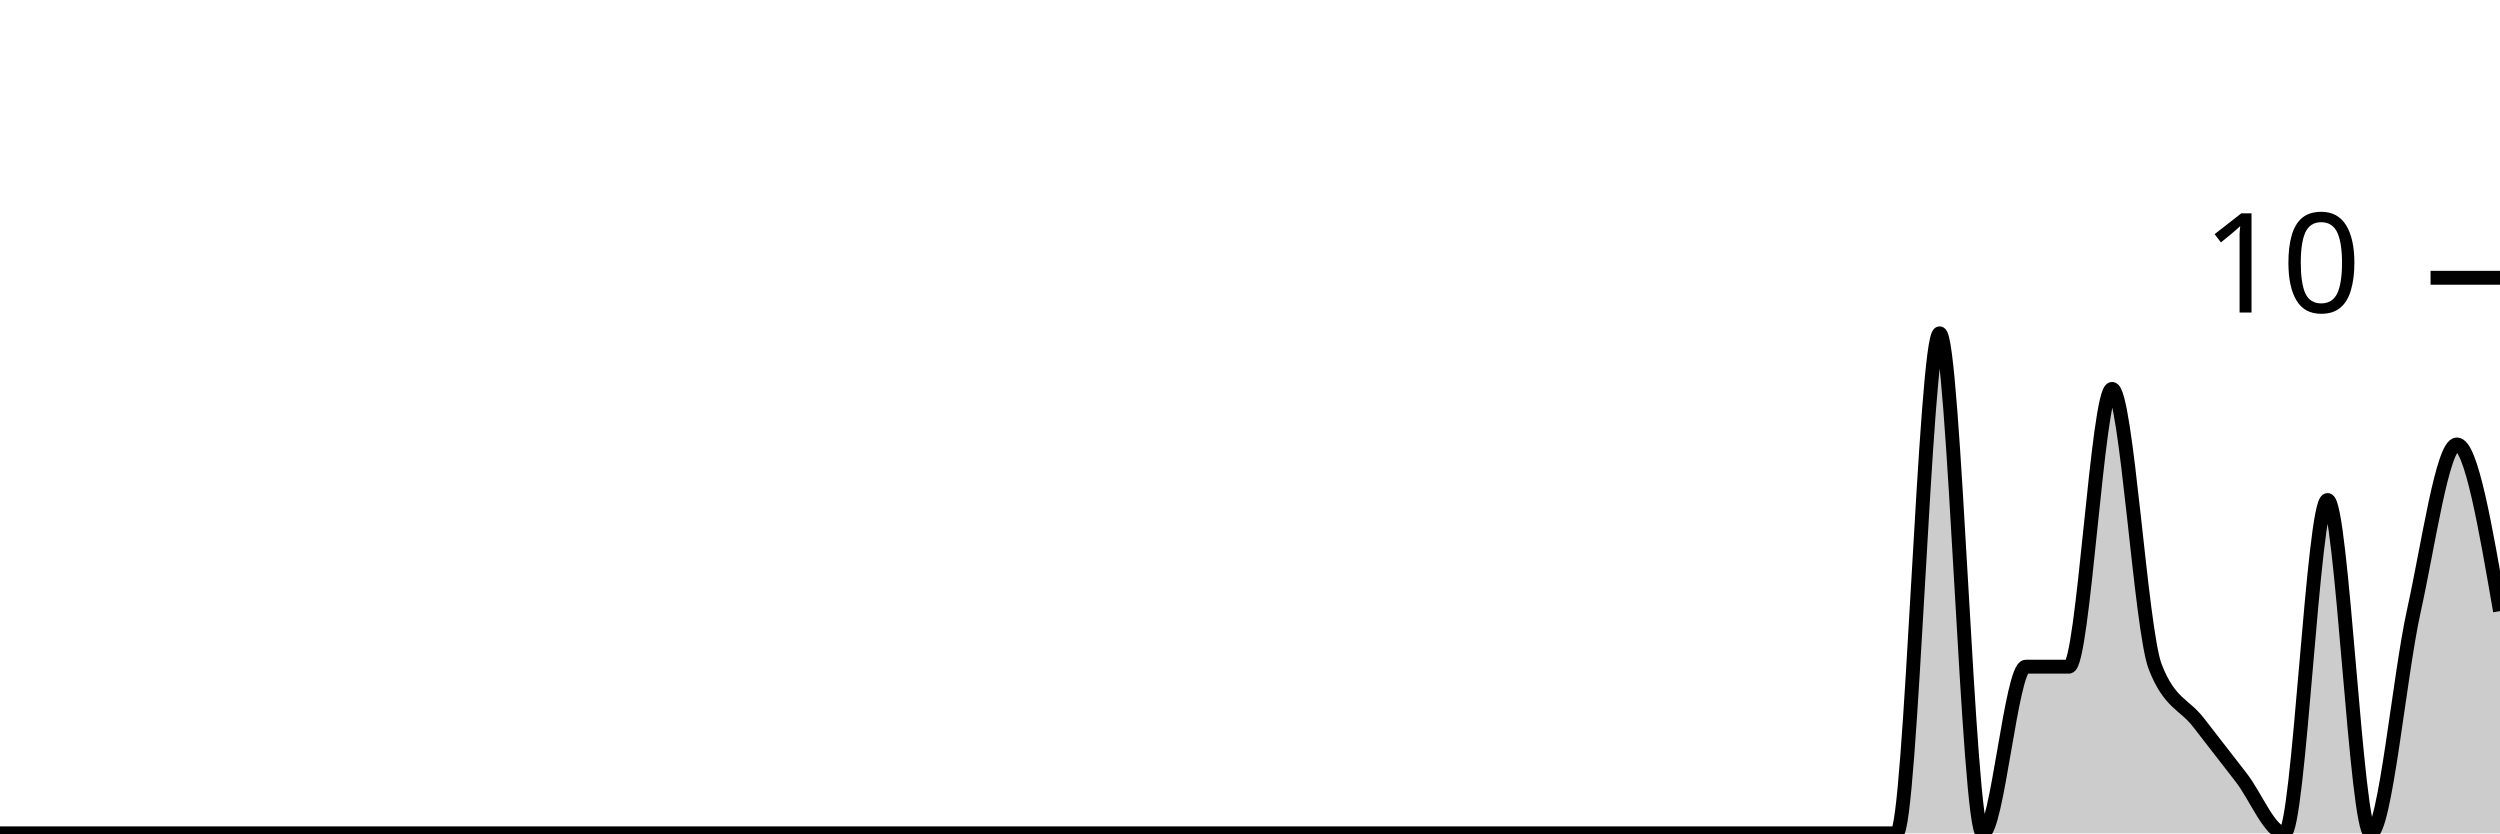
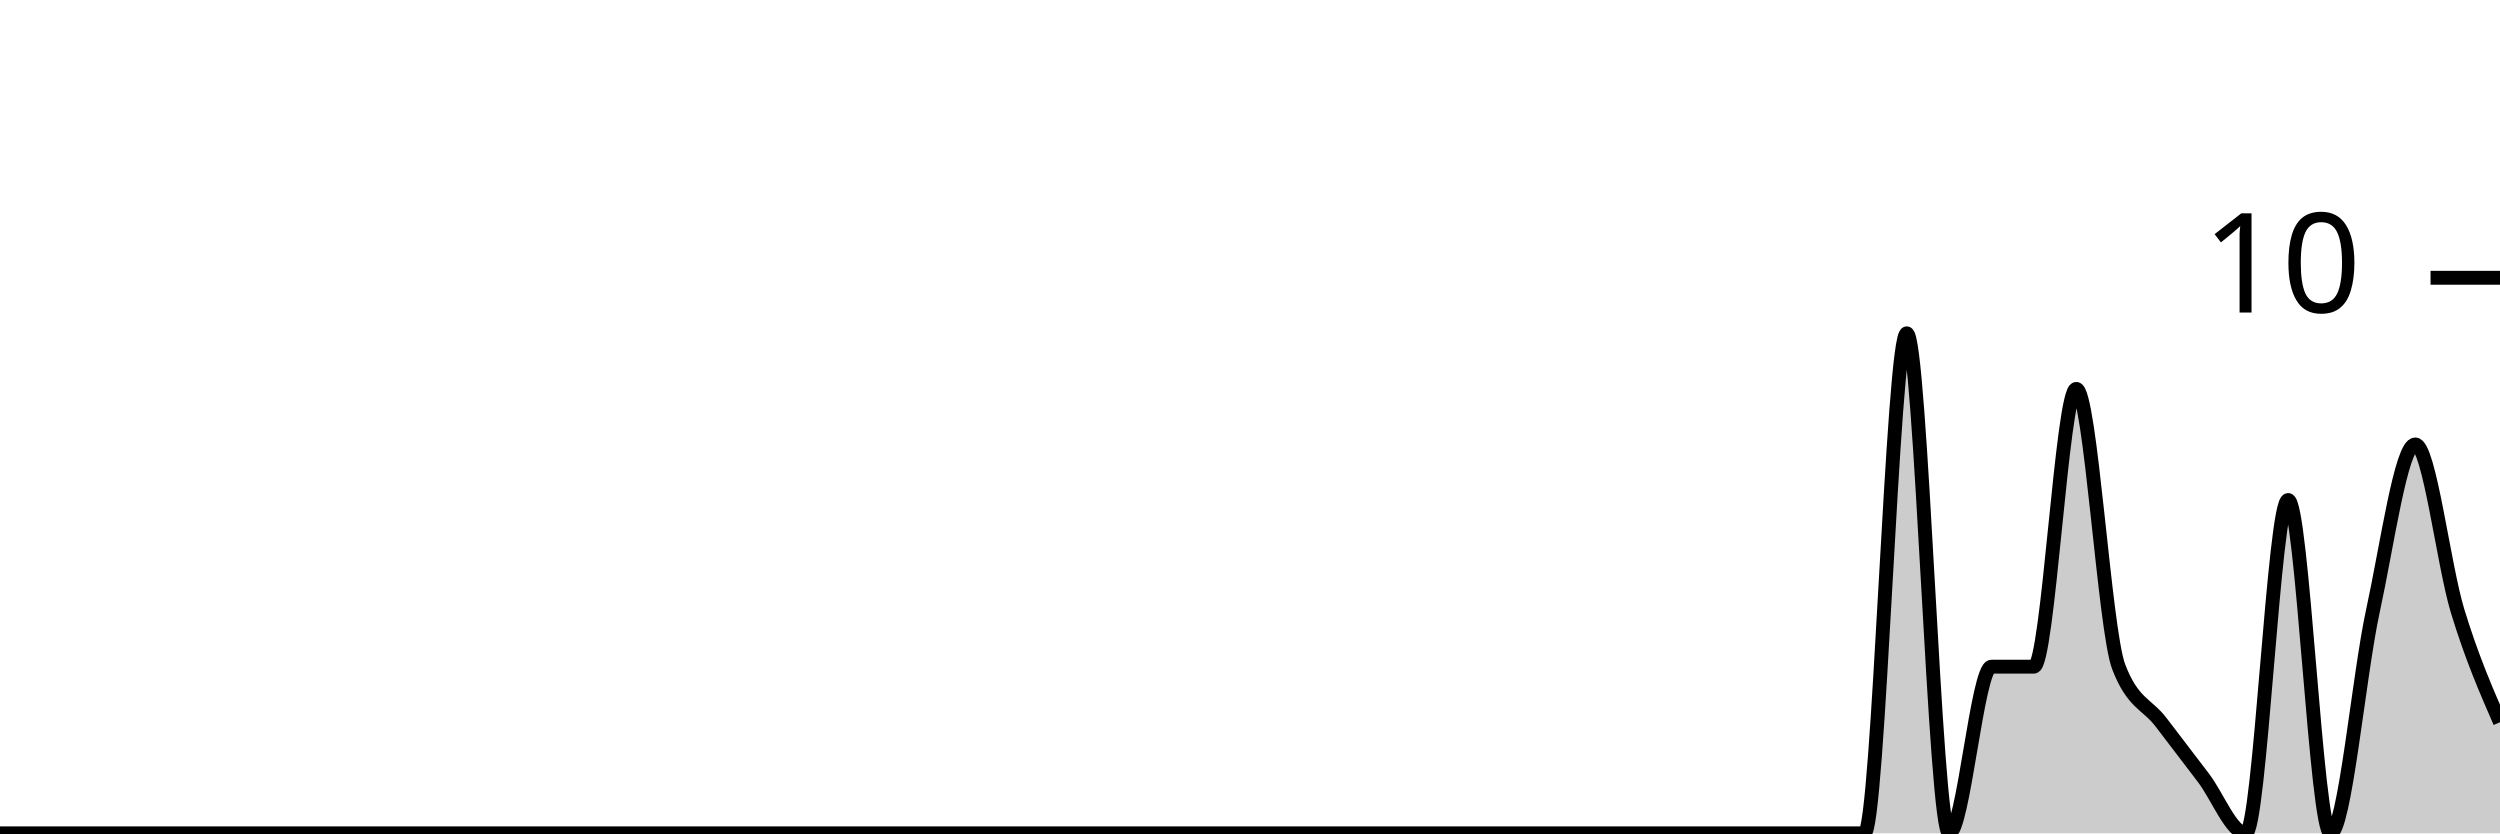
<svg xmlns="http://www.w3.org/2000/svg" viewBox="0 0 180 60">
  <g transform="translate(0,20)">
-     <path class="area" fill="rgba(0, 0, 0, 0.2)" d="M0,40C1.034,40,2.069,40,3.103,40C4.138,40,5.172,40,6.207,40C7.241,40,8.276,40,9.31,40C10.345,40,11.379,40,12.414,40C13.448,40,14.483,40,15.517,40C16.552,40,17.586,40,18.621,40C19.655,40,20.69,40,21.724,40C22.759,40,23.793,40,24.828,40C25.862,40,26.897,40,27.931,40C28.966,40,30,40,31.034,40C32.069,40,33.103,40,34.138,40C35.172,40,36.207,40,37.241,40C38.276,40,39.31,40,40.345,40C41.379,40,42.414,40,43.448,40C44.483,40,45.517,40,46.552,40C47.586,40,48.621,40,49.655,40C50.69,40,51.724,40,52.759,40C53.793,40,54.828,40,55.862,40C56.897,40,57.931,40,58.966,40C60,40,61.034,40,62.069,40C63.103,40,64.138,40,65.172,40C66.207,40,67.241,40,68.276,40C69.31,40,70.345,40,71.379,40C72.414,40,73.448,40,74.483,40C75.517,40,76.552,40,77.586,40C78.621,40,79.655,40,80.69,40C81.724,40,82.759,40,83.793,40C84.828,40,85.862,40,86.897,40C87.931,40,88.966,40,90,40C91.034,40,92.069,40,93.103,40C94.138,40,95.172,40,96.207,40C97.241,40,98.276,40,99.31,40C100.345,40,101.379,40,102.414,40C103.448,40,104.483,40,105.517,40C106.552,40,107.586,40,108.621,40C109.655,40,110.69,40,111.724,40C112.759,40,113.793,40,114.828,40C115.862,40,116.897,40,117.931,40C118.966,40,120,40,121.034,40C122.069,40,123.103,40,124.138,40C125.172,40,126.207,40,127.241,40C128.276,40,129.31,40,130.345,40C131.379,40,132.414,40,133.448,40C134.483,40,135.517,40,136.552,40C137.586,40,138.621,4,139.655,4C140.69,4,141.724,40,142.759,40C143.793,40,144.828,28,145.862,28C146.897,28,147.931,28,148.966,28C150,28,151.034,8,152.069,8C153.103,8,154.138,25.333,155.172,28C156.207,30.667,157.241,30.667,158.276,32C159.31,33.333,160.345,34.667,161.379,36C162.414,37.333,163.448,40,164.483,40C165.517,40,166.552,16,167.586,16C168.621,16,169.655,40,170.69,40C171.724,40,172.759,28.667,173.793,24C174.828,19.333,175.862,12,176.897,12C177.931,12,178.966,18,180,24L180,40C178.966,40,177.931,40,176.897,40C175.862,40,174.828,40,173.793,40C172.759,40,171.724,40,170.69,40C169.655,40,168.621,40,167.586,40C166.552,40,165.517,40,164.483,40C163.448,40,162.414,40,161.379,40C160.345,40,159.31,40,158.276,40C157.241,40,156.207,40,155.172,40C154.138,40,153.103,40,152.069,40C151.034,40,150,40,148.966,40C147.931,40,146.897,40,145.862,40C144.828,40,143.793,40,142.759,40C141.724,40,140.69,40,139.655,40C138.621,40,137.586,40,136.552,40C135.517,40,134.483,40,133.448,40C132.414,40,131.379,40,130.345,40C129.31,40,128.276,40,127.241,40C126.207,40,125.172,40,124.138,40C123.103,40,122.069,40,121.034,40C120,40,118.966,40,117.931,40C116.897,40,115.862,40,114.828,40C113.793,40,112.759,40,111.724,40C110.69,40,109.655,40,108.621,40C107.586,40,106.552,40,105.517,40C104.483,40,103.448,40,102.414,40C101.379,40,100.345,40,99.31,40C98.276,40,97.241,40,96.207,40C95.172,40,94.138,40,93.103,40C92.069,40,91.034,40,90,40C88.966,40,87.931,40,86.897,40C85.862,40,84.828,40,83.793,40C82.759,40,81.724,40,80.69,40C79.655,40,78.621,40,77.586,40C76.552,40,75.517,40,74.483,40C73.448,40,72.414,40,71.379,40C70.345,40,69.31,40,68.276,40C67.241,40,66.207,40,65.172,40C64.138,40,63.103,40,62.069,40C61.034,40,60,40,58.966,40C57.931,40,56.897,40,55.862,40C54.828,40,53.793,40,52.759,40C51.724,40,50.69,40,49.655,40C48.621,40,47.586,40,46.552,40C45.517,40,44.483,40,43.448,40C42.414,40,41.379,40,40.345,40C39.31,40,38.276,40,37.241,40C36.207,40,35.172,40,34.138,40C33.103,40,32.069,40,31.034,40C30,40,28.966,40,27.931,40C26.897,40,25.862,40,24.828,40C23.793,40,22.759,40,21.724,40C20.69,40,19.655,40,18.621,40C17.586,40,16.552,40,15.517,40C14.483,40,13.448,40,12.414,40C11.379,40,10.345,40,9.31,40C8.276,40,7.241,40,6.207,40C5.172,40,4.138,40,3.103,40C2.069,40,1.034,40,0,40Z" />
-     <path class="line" stroke="black" fill="none" d="M0,40C1.034,40,2.069,40,3.103,40C4.138,40,5.172,40,6.207,40C7.241,40,8.276,40,9.31,40C10.345,40,11.379,40,12.414,40C13.448,40,14.483,40,15.517,40C16.552,40,17.586,40,18.621,40C19.655,40,20.69,40,21.724,40C22.759,40,23.793,40,24.828,40C25.862,40,26.897,40,27.931,40C28.966,40,30,40,31.034,40C32.069,40,33.103,40,34.138,40C35.172,40,36.207,40,37.241,40C38.276,40,39.31,40,40.345,40C41.379,40,42.414,40,43.448,40C44.483,40,45.517,40,46.552,40C47.586,40,48.621,40,49.655,40C50.69,40,51.724,40,52.759,40C53.793,40,54.828,40,55.862,40C56.897,40,57.931,40,58.966,40C60,40,61.034,40,62.069,40C63.103,40,64.138,40,65.172,40C66.207,40,67.241,40,68.276,40C69.31,40,70.345,40,71.379,40C72.414,40,73.448,40,74.483,40C75.517,40,76.552,40,77.586,40C78.621,40,79.655,40,80.69,40C81.724,40,82.759,40,83.793,40C84.828,40,85.862,40,86.897,40C87.931,40,88.966,40,90,40C91.034,40,92.069,40,93.103,40C94.138,40,95.172,40,96.207,40C97.241,40,98.276,40,99.31,40C100.345,40,101.379,40,102.414,40C103.448,40,104.483,40,105.517,40C106.552,40,107.586,40,108.621,40C109.655,40,110.69,40,111.724,40C112.759,40,113.793,40,114.828,40C115.862,40,116.897,40,117.931,40C118.966,40,120,40,121.034,40C122.069,40,123.103,40,124.138,40C125.172,40,126.207,40,127.241,40C128.276,40,129.31,40,130.345,40C131.379,40,132.414,40,133.448,40C134.483,40,135.517,40,136.552,40C137.586,40,138.621,4,139.655,4C140.69,4,141.724,40,142.759,40C143.793,40,144.828,28,145.862,28C146.897,28,147.931,28,148.966,28C150,28,151.034,8,152.069,8C153.103,8,154.138,25.333,155.172,28C156.207,30.667,157.241,30.667,158.276,32C159.31,33.333,160.345,34.667,161.379,36C162.414,37.333,163.448,40,164.483,40C165.517,40,166.552,16,167.586,16C168.621,16,169.655,40,170.69,40C171.724,40,172.759,28.667,173.793,24C174.828,19.333,175.862,12,176.897,12C177.931,12,178.966,18,180,24" />
+     <path class="area" fill="rgba(0, 0, 0, 0.2)" d="M0,40C1.017,40,2.034,40,3.051,40C4.068,40,5.085,40,6.102,40C7.119,40,8.136,40,9.153,40C10.169,40,11.186,40,12.203,40C13.22,40,14.237,40,15.254,40C16.271,40,17.288,40,18.305,40C19.322,40,20.339,40,21.356,40C22.373,40,23.39,40,24.407,40C25.424,40,26.441,40,27.458,40C28.475,40,29.492,40,30.508,40C31.525,40,32.542,40,33.559,40C34.576,40,35.593,40,36.61,40C37.627,40,38.644,40,39.661,40C40.678,40,41.695,40,42.712,40C43.729,40,44.746,40,45.763,40C46.78,40,47.797,40,48.814,40C49.831,40,50.847,40,51.864,40C52.881,40,53.898,40,54.915,40C55.932,40,56.949,40,57.966,40C58.983,40,60,40,61.017,40C62.034,40,63.051,40,64.068,40C65.085,40,66.102,40,67.119,40C68.136,40,69.153,40,70.169,40C71.186,40,72.203,40,73.22,40C74.237,40,75.254,40,76.271,40C77.288,40,78.305,40,79.322,40C80.339,40,81.356,40,82.373,40C83.39,40,84.407,40,85.424,40C86.441,40,87.458,40,88.475,40C89.492,40,90.508,40,91.525,40C92.542,40,93.559,40,94.576,40C95.593,40,96.61,40,97.627,40C98.644,40,99.661,40,100.678,40C101.695,40,102.712,40,103.729,40C104.746,40,105.763,40,106.78,40C107.797,40,108.814,40,109.831,40C110.847,40,111.864,40,112.881,40C113.898,40,114.915,40,115.932,40C116.949,40,117.966,40,118.983,40C120,40,121.017,40,122.034,40C123.051,40,124.068,40,125.085,40C126.102,40,127.119,40,128.136,40C129.153,40,130.169,40,131.186,40C132.203,40,133.22,40,134.237,40C135.254,40,136.271,4,137.288,4C138.305,4,139.322,40,140.339,40C141.356,40,142.373,28,143.39,28C144.407,28,145.424,28,146.441,28C147.458,28,148.475,8,149.492,8C150.508,8,151.525,25.333,152.542,28C153.559,30.667,154.576,30.667,155.593,32C156.61,33.333,157.627,34.667,158.644,36C159.661,37.333,160.678,40,161.695,40C162.712,40,163.729,16,164.746,16C165.763,16,166.78,40,167.797,40C168.814,40,169.831,28.667,170.847,24C171.864,19.333,172.881,12,173.898,12C174.915,12,175.932,20.667,176.949,24C177.966,27.333,178.983,29.667,180,32L180,40C178.983,40,177.966,40,176.949,40C175.932,40,174.915,40,173.898,40C172.881,40,171.864,40,170.847,40C169.831,40,168.814,40,167.797,40C166.78,40,165.763,40,164.746,40C163.729,40,162.712,40,161.695,40C160.678,40,159.661,40,158.644,40C157.627,40,156.61,40,155.593,40C154.576,40,153.559,40,152.542,40C151.525,40,150.508,40,149.492,40C148.475,40,147.458,40,146.441,40C145.424,40,144.407,40,143.39,40C142.373,40,141.356,40,140.339,40C139.322,40,138.305,40,137.288,40C136.271,40,135.254,40,134.237,40C133.22,40,132.203,40,131.186,40C130.169,40,129.153,40,128.136,40C127.119,40,126.102,40,125.085,40C124.068,40,123.051,40,122.034,40C121.017,40,120,40,118.983,40C117.966,40,116.949,40,115.932,40C114.915,40,113.898,40,112.881,40C111.864,40,110.847,40,109.831,40C108.814,40,107.797,40,106.78,40C105.763,40,104.746,40,103.729,40C102.712,40,101.695,40,100.678,40C99.661,40,98.644,40,97.627,40C96.61,40,95.593,40,94.576,40C93.559,40,92.542,40,91.525,40C90.508,40,89.492,40,88.475,40C87.458,40,86.441,40,85.424,40C84.407,40,83.39,40,82.373,40C81.356,40,80.339,40,79.322,40C78.305,40,77.288,40,76.271,40C75.254,40,74.237,40,73.22,40C72.203,40,71.186,40,70.169,40C69.153,40,68.136,40,67.119,40C66.102,40,65.085,40,64.068,40C63.051,40,62.034,40,61.017,40C60,40,58.983,40,57.966,40C56.949,40,55.932,40,54.915,40C53.898,40,52.881,40,51.864,40C50.847,40,49.831,40,48.814,40C47.797,40,46.78,40,45.763,40C44.746,40,43.729,40,42.712,40C41.695,40,40.678,40,39.661,40C38.644,40,37.627,40,36.61,40C35.593,40,34.576,40,33.559,40C32.542,40,31.525,40,30.508,40C29.492,40,28.475,40,27.458,40C26.441,40,25.424,40,24.407,40C23.39,40,22.373,40,21.356,40C20.339,40,19.322,40,18.305,40C17.288,40,16.271,40,15.254,40C14.237,40,13.22,40,12.203,40C11.186,40,10.169,40,9.153,40C8.136,40,7.119,40,6.102,40C5.085,40,4.068,40,3.051,40C2.034,40,1.017,40,0,40Z" />
+     <path class="line" stroke="black" fill="none" d="M0,40C1.017,40,2.034,40,3.051,40C4.068,40,5.085,40,6.102,40C7.119,40,8.136,40,9.153,40C10.169,40,11.186,40,12.203,40C13.22,40,14.237,40,15.254,40C16.271,40,17.288,40,18.305,40C19.322,40,20.339,40,21.356,40C22.373,40,23.39,40,24.407,40C25.424,40,26.441,40,27.458,40C28.475,40,29.492,40,30.508,40C31.525,40,32.542,40,33.559,40C34.576,40,35.593,40,36.61,40C37.627,40,38.644,40,39.661,40C40.678,40,41.695,40,42.712,40C43.729,40,44.746,40,45.763,40C46.78,40,47.797,40,48.814,40C49.831,40,50.847,40,51.864,40C52.881,40,53.898,40,54.915,40C55.932,40,56.949,40,57.966,40C58.983,40,60,40,61.017,40C62.034,40,63.051,40,64.068,40C65.085,40,66.102,40,67.119,40C68.136,40,69.153,40,70.169,40C71.186,40,72.203,40,73.22,40C74.237,40,75.254,40,76.271,40C77.288,40,78.305,40,79.322,40C80.339,40,81.356,40,82.373,40C83.39,40,84.407,40,85.424,40C86.441,40,87.458,40,88.475,40C89.492,40,90.508,40,91.525,40C92.542,40,93.559,40,94.576,40C95.593,40,96.61,40,97.627,40C98.644,40,99.661,40,100.678,40C101.695,40,102.712,40,103.729,40C104.746,40,105.763,40,106.78,40C107.797,40,108.814,40,109.831,40C110.847,40,111.864,40,112.881,40C113.898,40,114.915,40,115.932,40C116.949,40,117.966,40,118.983,40C120,40,121.017,40,122.034,40C123.051,40,124.068,40,125.085,40C126.102,40,127.119,40,128.136,40C129.153,40,130.169,40,131.186,40C132.203,40,133.22,40,134.237,40C135.254,40,136.271,4,137.288,4C138.305,4,139.322,40,140.339,40C141.356,40,142.373,28,143.39,28C144.407,28,145.424,28,146.441,28C147.458,28,148.475,8,149.492,8C150.508,8,151.525,25.333,152.542,28C153.559,30.667,154.576,30.667,155.593,32C156.61,33.333,157.627,34.667,158.644,36C159.661,37.333,160.678,40,161.695,40C162.712,40,163.729,16,164.746,16C165.763,16,166.78,40,167.797,40C168.814,40,169.831,28.667,170.847,24C171.864,19.333,172.881,12,173.898,12C174.915,12,175.932,20.667,176.949,24C177.966,27.333,178.983,29.667,180,32" />
    <path class="axis-ceiling" stroke-width="1" stroke="black" fill="none" d="M175,0L180,0" />
    <text class="axis-ceiling-label" font-family="sans-serif" text-anchor="end" font-size="10px" x="170" y="2.5">10</text>
  </g>
</svg>
